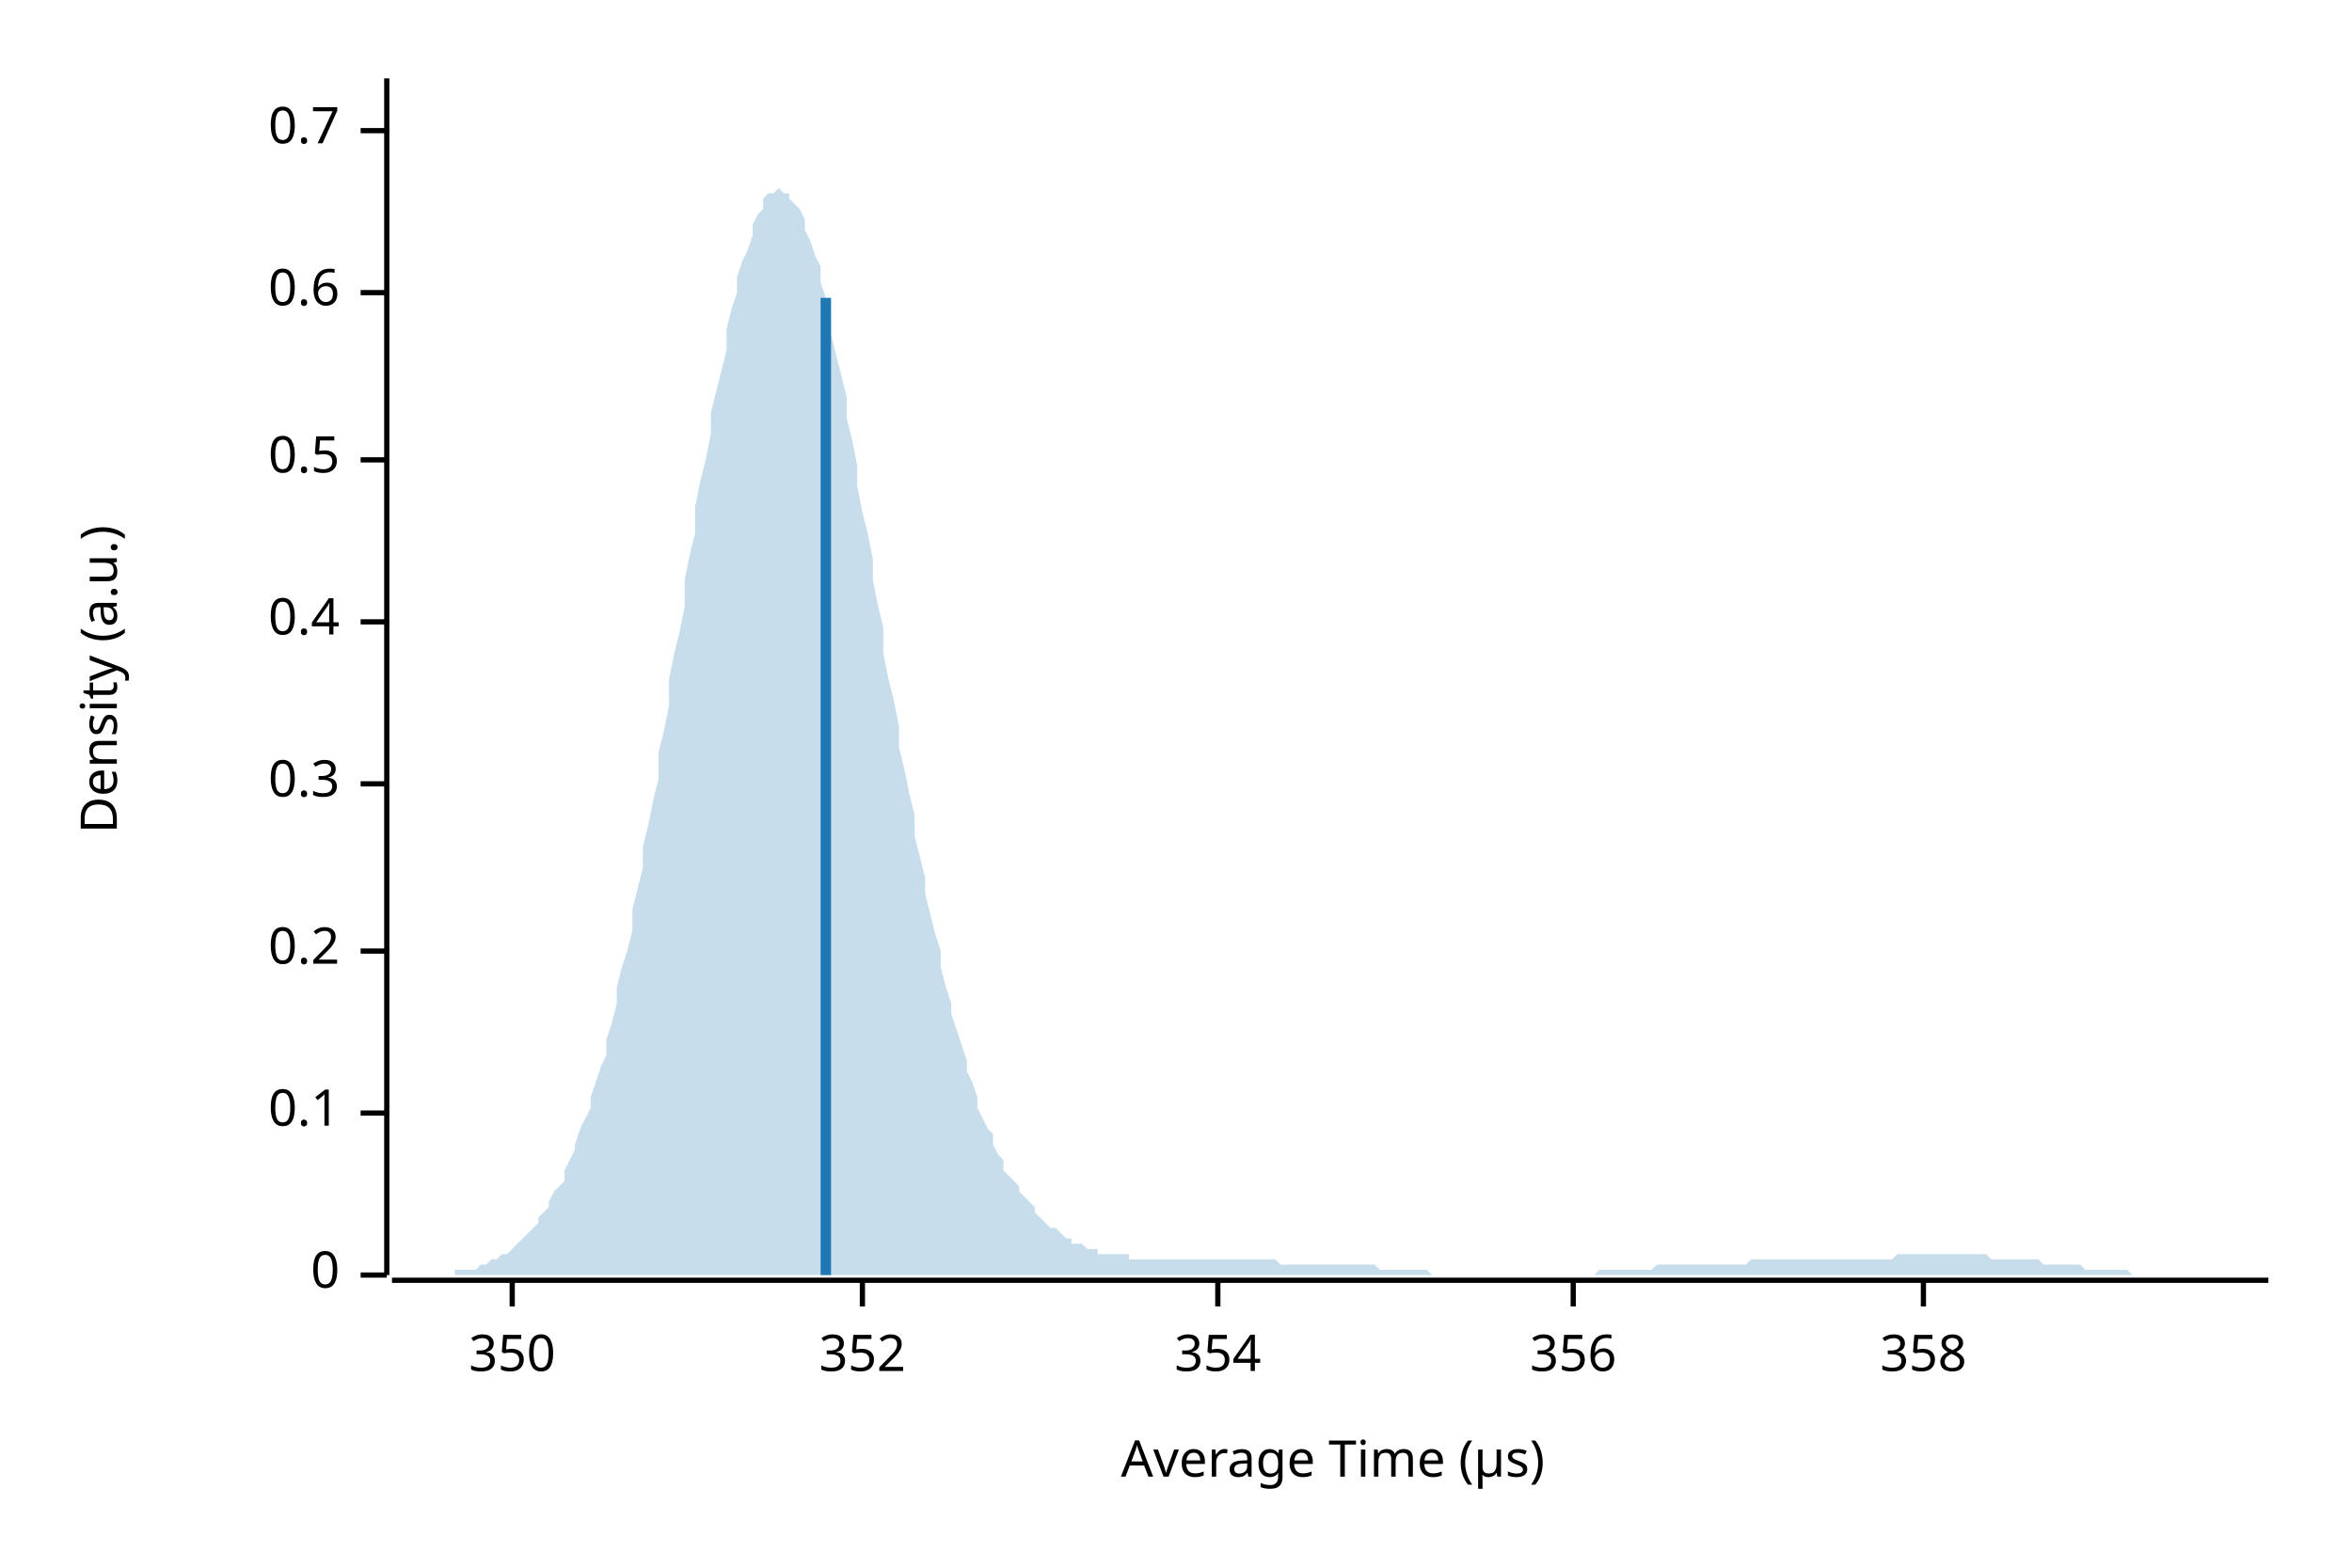
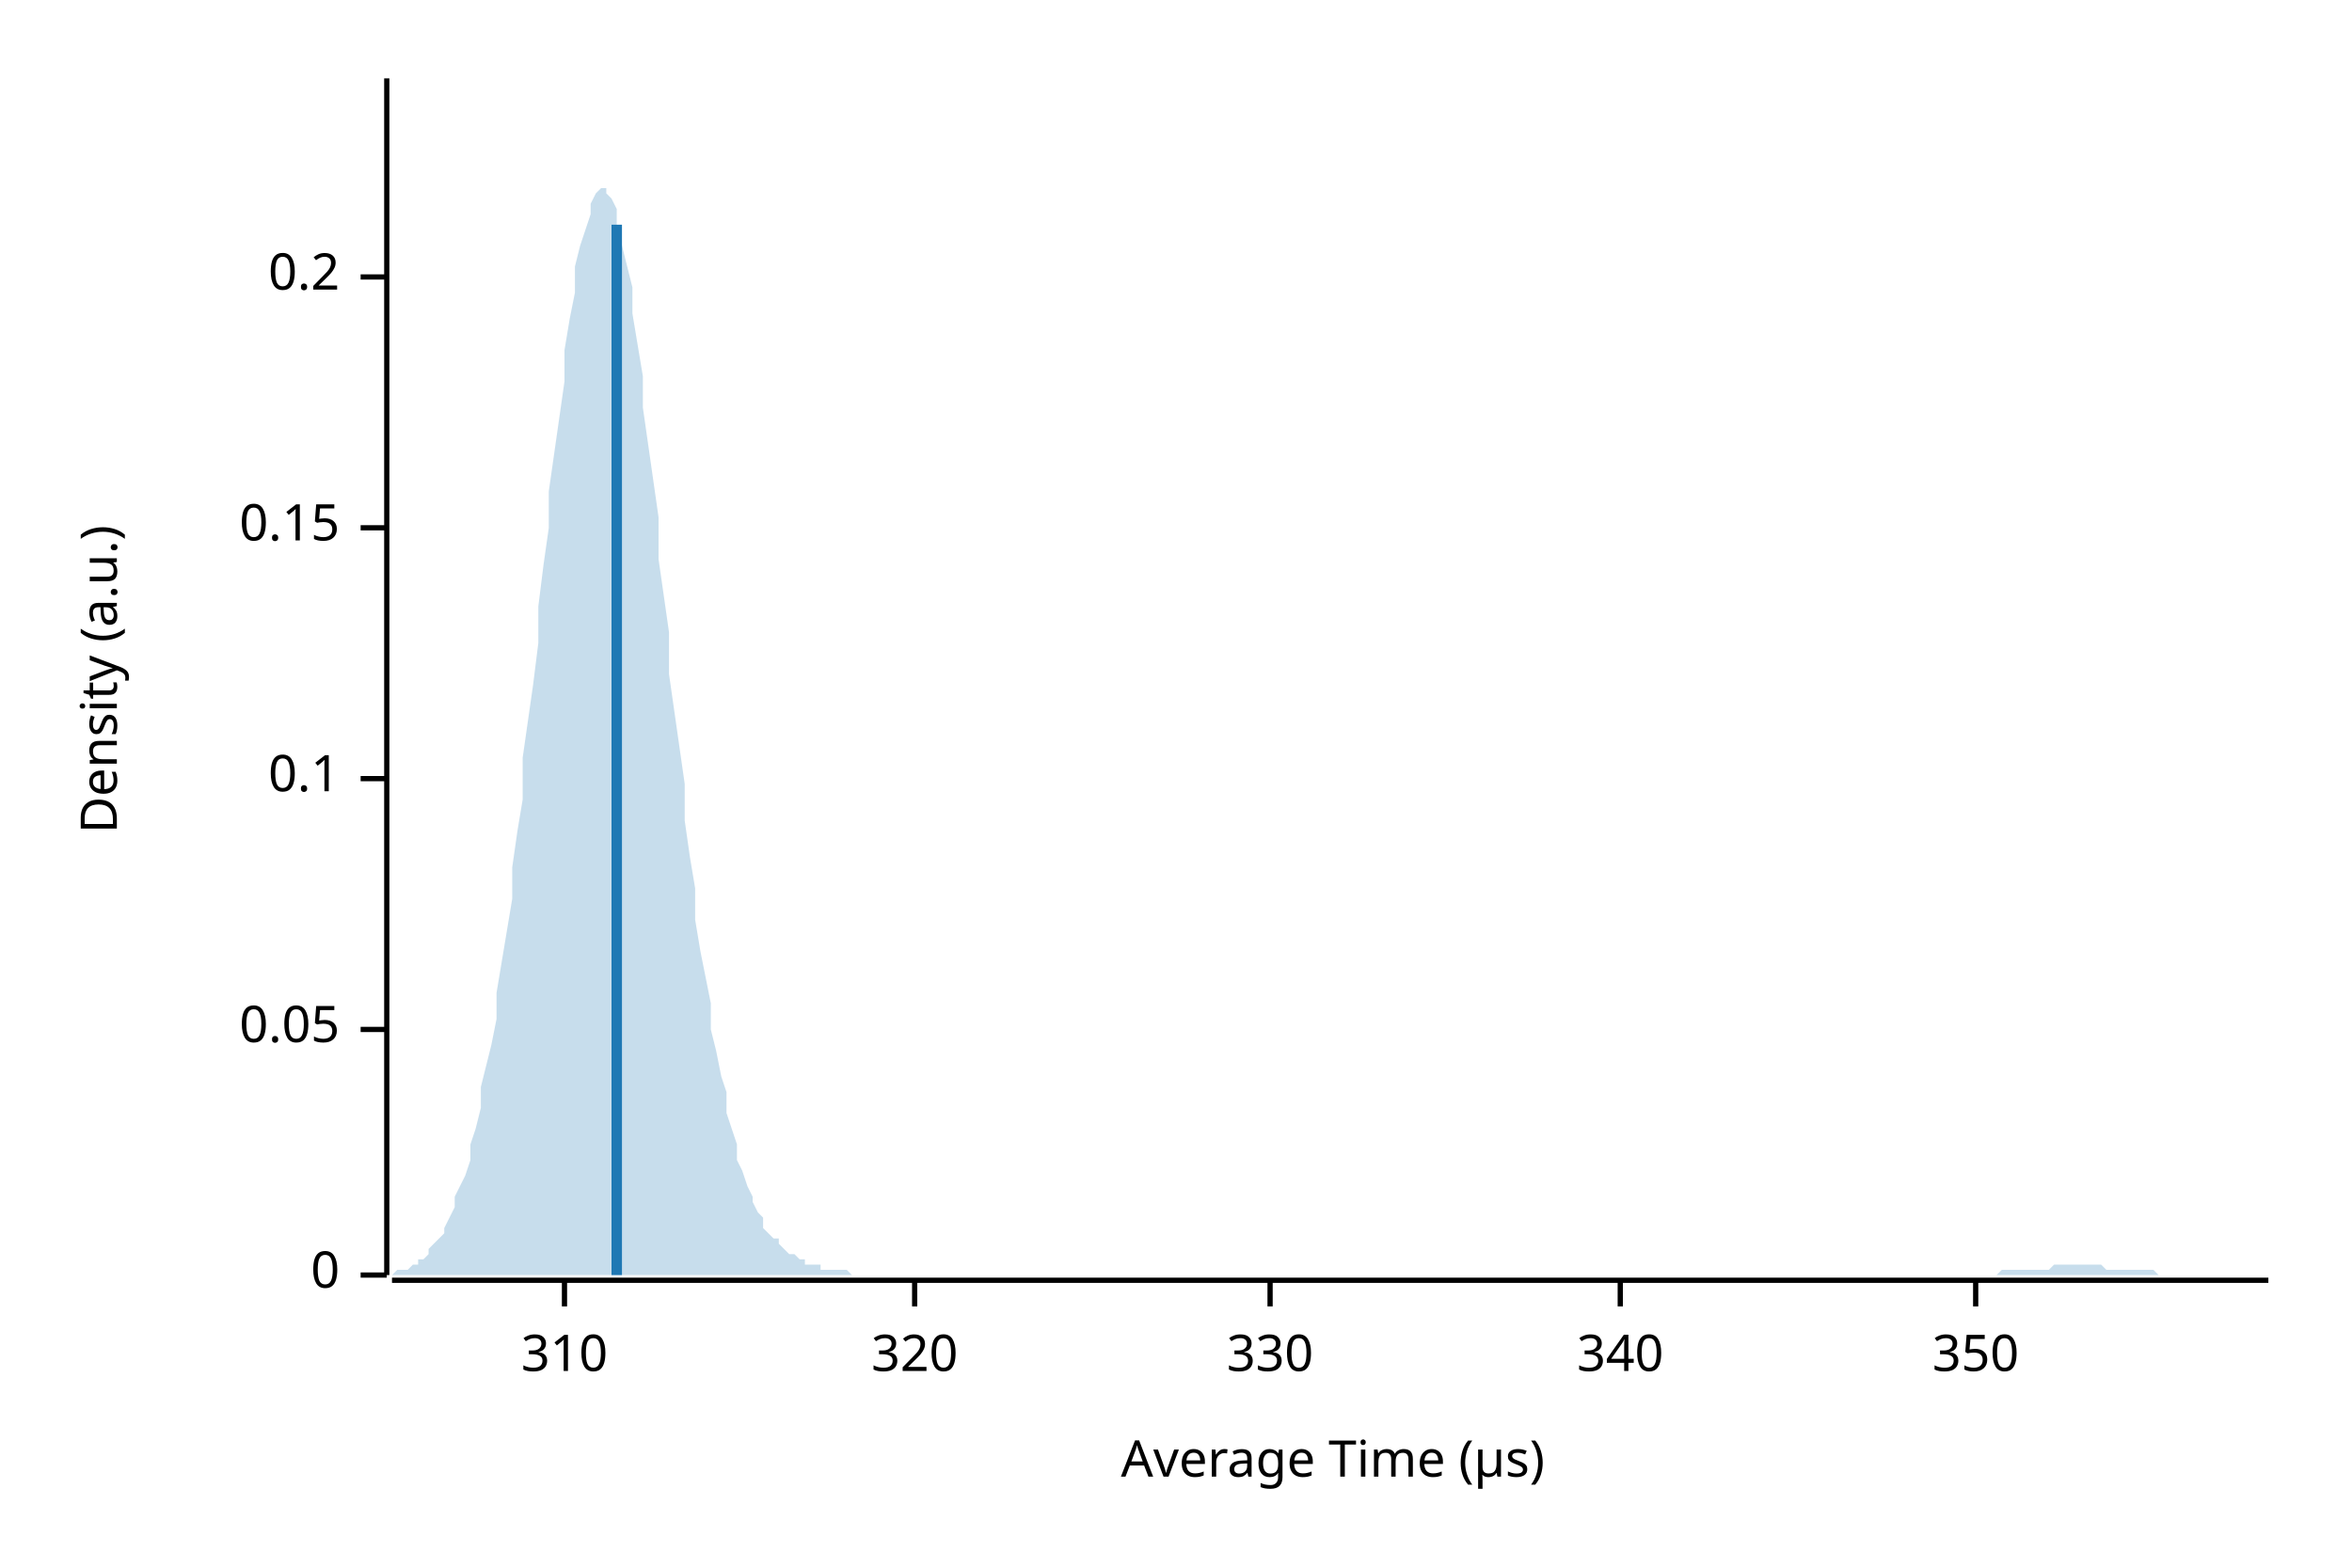
<svg xmlns="http://www.w3.org/2000/svg" width="450" height="300" viewBox="0 0 450 300">
  <text x="15" y="130" dy="0.76em" text-anchor="middle" font-family="sans-serif" font-size="9.677" opacity="1" fill="#000000" transform="rotate(270, 15, 130)">
Density (a.u.)
</text>
  <text x="255" y="285" dy="-0.5ex" text-anchor="middle" font-family="sans-serif" font-size="9.677" opacity="1" fill="#000000">
Average Time (µs)
</text>
  <polyline fill="none" opacity="1" stroke="#000000" stroke-width="1" points="74,15 74,244 " />
  <text x="65" y="244" dy="0.5ex" text-anchor="end" font-family="sans-serif" font-size="9.677" opacity="1" fill="#000000">
0
</text>
  <polyline fill="none" opacity="1" stroke="#000000" stroke-width="1" points="69,244 74,244 " />
-   <text x="65" y="213" dy="0.5ex" text-anchor="end" font-family="sans-serif" font-size="9.677" opacity="1" fill="#000000">
+   <text x="65" y="197" dy="0.5ex" text-anchor="end" font-family="sans-serif" font-size="9.677" opacity="1" fill="#000000">
+ 0.05
+ </text>
+   <polyline fill="none" opacity="1" stroke="#000000" stroke-width="1" points="69,197 74,197 " />
+   <text x="65" y="149" dy="0.5ex" text-anchor="end" font-family="sans-serif" font-size="9.677" opacity="1" fill="#000000">
0.1
</text>
-   <polyline fill="none" opacity="1" stroke="#000000" stroke-width="1" points="69,213 74,213 " />
-   <text x="65" y="182" dy="0.5ex" text-anchor="end" font-family="sans-serif" font-size="9.677" opacity="1" fill="#000000">
+   <polyline fill="none" opacity="1" stroke="#000000" stroke-width="1" points="69,149 74,149 " />
+   <text x="65" y="101" dy="0.5ex" text-anchor="end" font-family="sans-serif" font-size="9.677" opacity="1" fill="#000000">
+ 0.15
+ </text>
+   <polyline fill="none" opacity="1" stroke="#000000" stroke-width="1" points="69,101 74,101 " />
+   <text x="65" y="53" dy="0.5ex" text-anchor="end" font-family="sans-serif" font-size="9.677" opacity="1" fill="#000000">
0.2
</text>
-   <polyline fill="none" opacity="1" stroke="#000000" stroke-width="1" points="69,182 74,182 " />
-   <text x="65" y="150" dy="0.5ex" text-anchor="end" font-family="sans-serif" font-size="9.677" opacity="1" fill="#000000">
- 0.3
+   <polyline fill="none" opacity="1" stroke="#000000" stroke-width="1" points="69,53 74,53 " />
+   <polyline fill="none" opacity="1" stroke="#000000" stroke-width="1" points="75,245 434,245 " />
+   <text x="108" y="255" dy="0.76em" text-anchor="middle" font-family="sans-serif" font-size="9.677" opacity="1" fill="#000000">
+ 310
</text>
-   <polyline fill="none" opacity="1" stroke="#000000" stroke-width="1" points="69,150 74,150 " />
-   <text x="65" y="119" dy="0.5ex" text-anchor="end" font-family="sans-serif" font-size="9.677" opacity="1" fill="#000000">
- 0.4
+   <polyline fill="none" opacity="1" stroke="#000000" stroke-width="1" points="108,245 108,250 " />
+   <text x="175" y="255" dy="0.76em" text-anchor="middle" font-family="sans-serif" font-size="9.677" opacity="1" fill="#000000">
+ 320
</text>
-   <polyline fill="none" opacity="1" stroke="#000000" stroke-width="1" points="69,119 74,119 " />
-   <text x="65" y="88" dy="0.5ex" text-anchor="end" font-family="sans-serif" font-size="9.677" opacity="1" fill="#000000">
- 0.5
+   <polyline fill="none" opacity="1" stroke="#000000" stroke-width="1" points="175,245 175,250 " />
+   <text x="243" y="255" dy="0.76em" text-anchor="middle" font-family="sans-serif" font-size="9.677" opacity="1" fill="#000000">
+ 330
</text>
-   <polyline fill="none" opacity="1" stroke="#000000" stroke-width="1" points="69,88 74,88 " />
-   <text x="65" y="56" dy="0.5ex" text-anchor="end" font-family="sans-serif" font-size="9.677" opacity="1" fill="#000000">
- 0.6
+   <polyline fill="none" opacity="1" stroke="#000000" stroke-width="1" points="243,245 243,250 " />
+   <text x="310" y="255" dy="0.76em" text-anchor="middle" font-family="sans-serif" font-size="9.677" opacity="1" fill="#000000">
+ 340
</text>
-   <polyline fill="none" opacity="1" stroke="#000000" stroke-width="1" points="69,56 74,56 " />
-   <text x="65" y="25" dy="0.5ex" text-anchor="end" font-family="sans-serif" font-size="9.677" opacity="1" fill="#000000">
- 0.7
- </text>
-   <polyline fill="none" opacity="1" stroke="#000000" stroke-width="1" points="69,25 74,25 " />
-   <polyline fill="none" opacity="1" stroke="#000000" stroke-width="1" points="75,245 434,245 " />
-   <text x="98" y="255" dy="0.76em" text-anchor="middle" font-family="sans-serif" font-size="9.677" opacity="1" fill="#000000">
+   <polyline fill="none" opacity="1" stroke="#000000" stroke-width="1" points="310,245 310,250 " />
+   <text x="378" y="255" dy="0.76em" text-anchor="middle" font-family="sans-serif" font-size="9.677" opacity="1" fill="#000000">
350
</text>
-   <polyline fill="none" opacity="1" stroke="#000000" stroke-width="1" points="98,245 98,250 " />
-   <text x="165" y="255" dy="0.76em" text-anchor="middle" font-family="sans-serif" font-size="9.677" opacity="1" fill="#000000">
- 352
- </text>
-   <polyline fill="none" opacity="1" stroke="#000000" stroke-width="1" points="165,245 165,250 " />
-   <text x="233" y="255" dy="0.76em" text-anchor="middle" font-family="sans-serif" font-size="9.677" opacity="1" fill="#000000">
- 354
- </text>
-   <polyline fill="none" opacity="1" stroke="#000000" stroke-width="1" points="233,245 233,250 " />
-   <text x="301" y="255" dy="0.76em" text-anchor="middle" font-family="sans-serif" font-size="9.677" opacity="1" fill="#000000">
- 356
- </text>
-   <polyline fill="none" opacity="1" stroke="#000000" stroke-width="1" points="301,245 301,250 " />
-   <text x="368" y="255" dy="0.76em" text-anchor="middle" font-family="sans-serif" font-size="9.677" opacity="1" fill="#000000">
- 358
- </text>
-   <polyline fill="none" opacity="1" stroke="#000000" stroke-width="1" points="368,245 368,250 " />
-   <polygon opacity="0.25" fill="#1F78B4" points="75,244 75,244 76,244 77,244 77,244 78,244 79,244 80,244 80,244 81,244 82,244 82,244 83,244 84,244 85,244 85,244 86,244 87,244 87,243 88,243 89,243 90,243 90,243 91,243 92,242 92,242 93,242 94,241 95,241 95,241 96,240 97,240 98,239 98,239 99,238 100,237 100,237 101,236 102,235 103,234 103,233 104,232 105,231 105,230 106,228 107,227 108,226 108,224 109,222 110,220 110,219 111,216 112,214 113,212 113,210 114,207 115,204 116,202 116,199 117,196 118,192 118,189 119,185 120,182 121,178 121,174 122,170 123,166 123,162 124,158 125,153 126,149 126,144 127,140 128,135 128,130 129,125 130,121 131,116 131,111 132,106 133,102 133,97 134,92 135,88 136,83 136,79 137,75 138,71 139,67 139,63 140,59 141,56 141,53 142,50 143,48 144,45 144,43 145,41 146,40 146,38 147,37 148,37 149,36 149,36 150,37 151,37 151,38 152,39 153,40 154,42 154,44 155,46 156,49 157,51 157,54 158,57 159,61 159,64 160,68 161,72 162,76 162,80 163,84 164,89 164,93 165,98 166,102 167,107 167,111 168,116 169,120 169,125 170,130 171,134 172,139 172,143 173,147 174,152 175,156 175,160 176,164 177,168 177,171 178,175 179,179 180,182 180,185 181,189 182,192 182,194 183,197 184,200 185,203 185,205 186,207 187,210 187,212 188,214 189,216 190,217 190,219 191,221 192,222 192,224 193,225 194,226 195,227 195,228 196,229 197,230 198,231 198,232 199,233 200,234 200,234 201,235 202,235 203,236 203,236 204,237 205,237 205,238 206,238 207,238 208,239 208,239 209,239 210,239 210,240 211,240 212,240 213,240 213,240 214,240 215,240 216,240 216,241 217,241 218,241 218,241 219,241 220,241 221,241 221,241 222,241 223,241 223,241 224,241 225,241 226,241 226,241 227,241 228,241 228,241 229,241 230,241 231,241 231,241 232,241 233,241 233,241 234,241 235,241 236,241 236,241 237,241 238,241 239,241 239,241 240,241 241,241 241,241 242,241 243,241 244,241 244,241 245,242 246,242 246,242 247,242 248,242 249,242 249,242 250,242 251,242 251,242 252,242 253,242 254,242 254,242 255,242 256,242 257,242 257,242 258,242 259,242 259,242 260,242 261,242 262,242 262,242 263,242 264,243 264,243 265,243 266,243 267,243 267,243 268,243 269,243 269,243 270,243 271,243 272,243 272,243 273,243 274,244 275,244 275,244 276,244 277,244 277,244 278,244 279,244 280,244 280,244 281,244 282,244 282,244 283,244 284,244 285,244 285,244 286,244 287,244 287,244 288,244 289,244 290,244 290,244 291,244 292,244 292,244 293,244 294,244 295,244 295,244 296,244 297,244 298,244 298,244 299,244 300,244 300,244 301,244 302,244 303,244 303,244 304,244 305,244 305,244 306,243 307,243 308,243 308,243 309,243 310,243 310,243 311,243 312,243 313,243 313,243 314,243 315,243 316,243 316,243 317,242 318,242 318,242 319,242 320,242 321,242 321,242 322,242 323,242 323,242 324,242 325,242 326,242 326,242 327,242 328,242 328,242 329,242 330,242 331,242 331,242 332,242 333,242 333,242 334,242 335,241 336,241 336,241 337,241 338,241 339,241 339,241 340,241 341,241 341,241 342,241 343,241 344,241 344,241 345,241 346,241 346,241 347,241 348,241 349,241 349,241 350,241 351,241 351,241 352,241 353,241 354,241 354,241 355,241 356,241 357,241 357,241 358,241 359,241 359,241 360,241 361,241 362,241 362,241 363,240 364,240 364,240 365,240 366,240 367,240 367,240 368,240 369,240 369,240 370,240 371,240 372,240 372,240 373,240 374,240 375,240 375,240 376,240 377,240 377,240 378,240 379,240 380,240 380,240 381,241 382,241 382,241 383,241 384,241 385,241 385,241 386,241 387,241 387,241 388,241 389,241 390,241 390,241 391,242 392,242 392,242 393,242 394,242 395,242 395,242 396,242 397,242 398,242 398,242 399,243 400,243 400,243 401,243 402,243 403,243 403,243 404,243 405,243 405,243 406,243 407,243 408,244 408,244 409,244 410,244 410,244 411,244 412,244 413,244 413,244 414,244 415,244 416,244 416,244 417,244 418,244 418,244 419,244 420,244 421,244 421,244 422,244 423,244 423,244 424,244 425,244 426,244 426,244 427,244 428,244 428,244 429,244 430,244 431,244 431,244 432,244 433,244 434,244 434,244 75,244 " />
-   <polyline fill="none" opacity="1" stroke="#1F78B4" stroke-width="2" points="158,244 158,57 " />
+   <polyline fill="none" opacity="1" stroke="#000000" stroke-width="1" points="378,245 378,250 " />
+   <polygon opacity="0.25" fill="#1F78B4" points="75,244 75,244 76,243 77,243 77,243 78,243 79,242 80,242 80,241 81,241 82,240 82,239 83,238 84,237 85,236 85,235 86,233 87,231 87,229 88,227 89,225 90,222 90,219 91,216 92,212 92,208 93,204 94,200 95,195 95,190 96,184 97,178 98,172 98,166 99,159 100,153 100,145 101,138 102,131 103,123 103,116 104,108 105,101 105,94 106,87 107,80 108,73 108,67 109,61 110,56 110,51 111,47 112,44 113,41 113,39 114,37 115,36 116,36 116,37 117,38 118,40 118,43 119,47 120,51 121,55 121,60 122,66 123,72 123,78 124,85 125,92 126,99 126,107 127,114 128,121 128,129 129,136 130,143 131,150 131,157 132,164 133,170 133,176 134,182 135,187 136,192 136,197 137,201 138,206 139,209 139,213 140,216 141,219 141,222 142,224 143,227 144,229 144,230 145,232 146,233 146,235 147,236 148,237 149,237 149,238 150,239 151,240 151,240 152,240 153,241 154,241 154,242 155,242 156,242 157,242 157,243 158,243 159,243 159,243 160,243 161,243 162,243 162,243 163,244 164,244 164,244 165,244 166,244 167,244 167,244 168,244 169,244 169,244 170,244 171,244 172,244 172,244 173,244 174,244 175,244 175,244 176,244 177,244 177,244 178,244 179,244 180,244 180,244 181,244 182,244 182,244 183,244 184,244 185,244 185,244 186,244 187,244 187,244 188,244 189,244 190,244 190,244 191,244 192,244 192,244 193,244 194,244 195,244 195,244 196,244 197,244 198,244 198,244 199,244 200,244 200,244 201,244 202,244 203,244 203,244 204,244 205,244 205,244 206,244 207,244 208,244 208,244 209,244 210,244 210,244 211,244 212,244 213,244 213,244 214,244 215,244 216,244 216,244 217,244 218,244 218,244 219,244 220,244 221,244 221,244 222,244 223,244 223,244 224,244 225,244 226,244 226,244 227,244 228,244 228,244 229,244 230,244 231,244 231,244 232,244 233,244 233,244 234,244 235,244 236,244 236,244 237,244 238,244 239,244 239,244 240,244 241,244 241,244 242,244 243,244 244,244 244,244 245,244 246,244 246,244 247,244 248,244 249,244 249,244 250,244 251,244 251,244 252,244 253,244 254,244 254,244 255,244 256,244 257,244 257,244 258,244 259,244 259,244 260,244 261,244 262,244 262,244 263,244 264,244 264,244 265,244 266,244 267,244 267,244 268,244 269,244 269,244 270,244 271,244 272,244 272,244 273,244 274,244 275,244 275,244 276,244 277,244 277,244 278,244 279,244 280,244 280,244 281,244 282,244 282,244 283,244 284,244 285,244 285,244 286,244 287,244 287,244 288,244 289,244 290,244 290,244 291,244 292,244 292,244 293,244 294,244 295,244 295,244 296,244 297,244 298,244 298,244 299,244 300,244 300,244 301,244 302,244 303,244 303,244 304,244 305,244 305,244 306,244 307,244 308,244 308,244 309,244 310,244 310,244 311,244 312,244 313,244 313,244 314,244 315,244 316,244 316,244 317,244 318,244 318,244 319,244 320,244 321,244 321,244 322,244 323,244 323,244 324,244 325,244 326,244 326,244 327,244 328,244 328,244 329,244 330,244 331,244 331,244 332,244 333,244 333,244 334,244 335,244 336,244 336,244 337,244 338,244 339,244 339,244 340,244 341,244 341,244 342,244 343,244 344,244 344,244 345,244 346,244 346,244 347,244 348,244 349,244 349,244 350,244 351,244 351,244 352,244 353,244 354,244 354,244 355,244 356,244 357,244 357,244 358,244 359,244 359,244 360,244 361,244 362,244 362,244 363,244 364,244 364,244 365,244 366,244 367,244 367,244 368,244 369,244 369,244 370,244 371,244 372,244 372,244 373,244 374,244 375,244 375,244 376,244 377,244 377,244 378,244 379,244 380,244 380,244 381,244 382,244 382,244 383,243 384,243 385,243 385,243 386,243 387,243 387,243 388,243 389,243 390,243 390,243 391,243 392,243 392,243 393,242 394,242 395,242 395,242 396,242 397,242 398,242 398,242 399,242 400,242 400,242 401,242 402,242 403,243 403,243 404,243 405,243 405,243 406,243 407,243 408,243 408,243 409,243 410,243 410,243 411,243 412,243 413,244 413,244 414,244 415,244 416,244 416,244 417,244 418,244 418,244 419,244 420,244 421,244 421,244 422,244 423,244 423,244 424,244 425,244 426,244 426,244 427,244 428,244 428,244 429,244 430,244 431,244 431,244 432,244 433,244 434,244 434,244 75,244 " />
+   <polyline fill="none" opacity="1" stroke="#1F78B4" stroke-width="2" points="118,244 118,43 " />
</svg>
